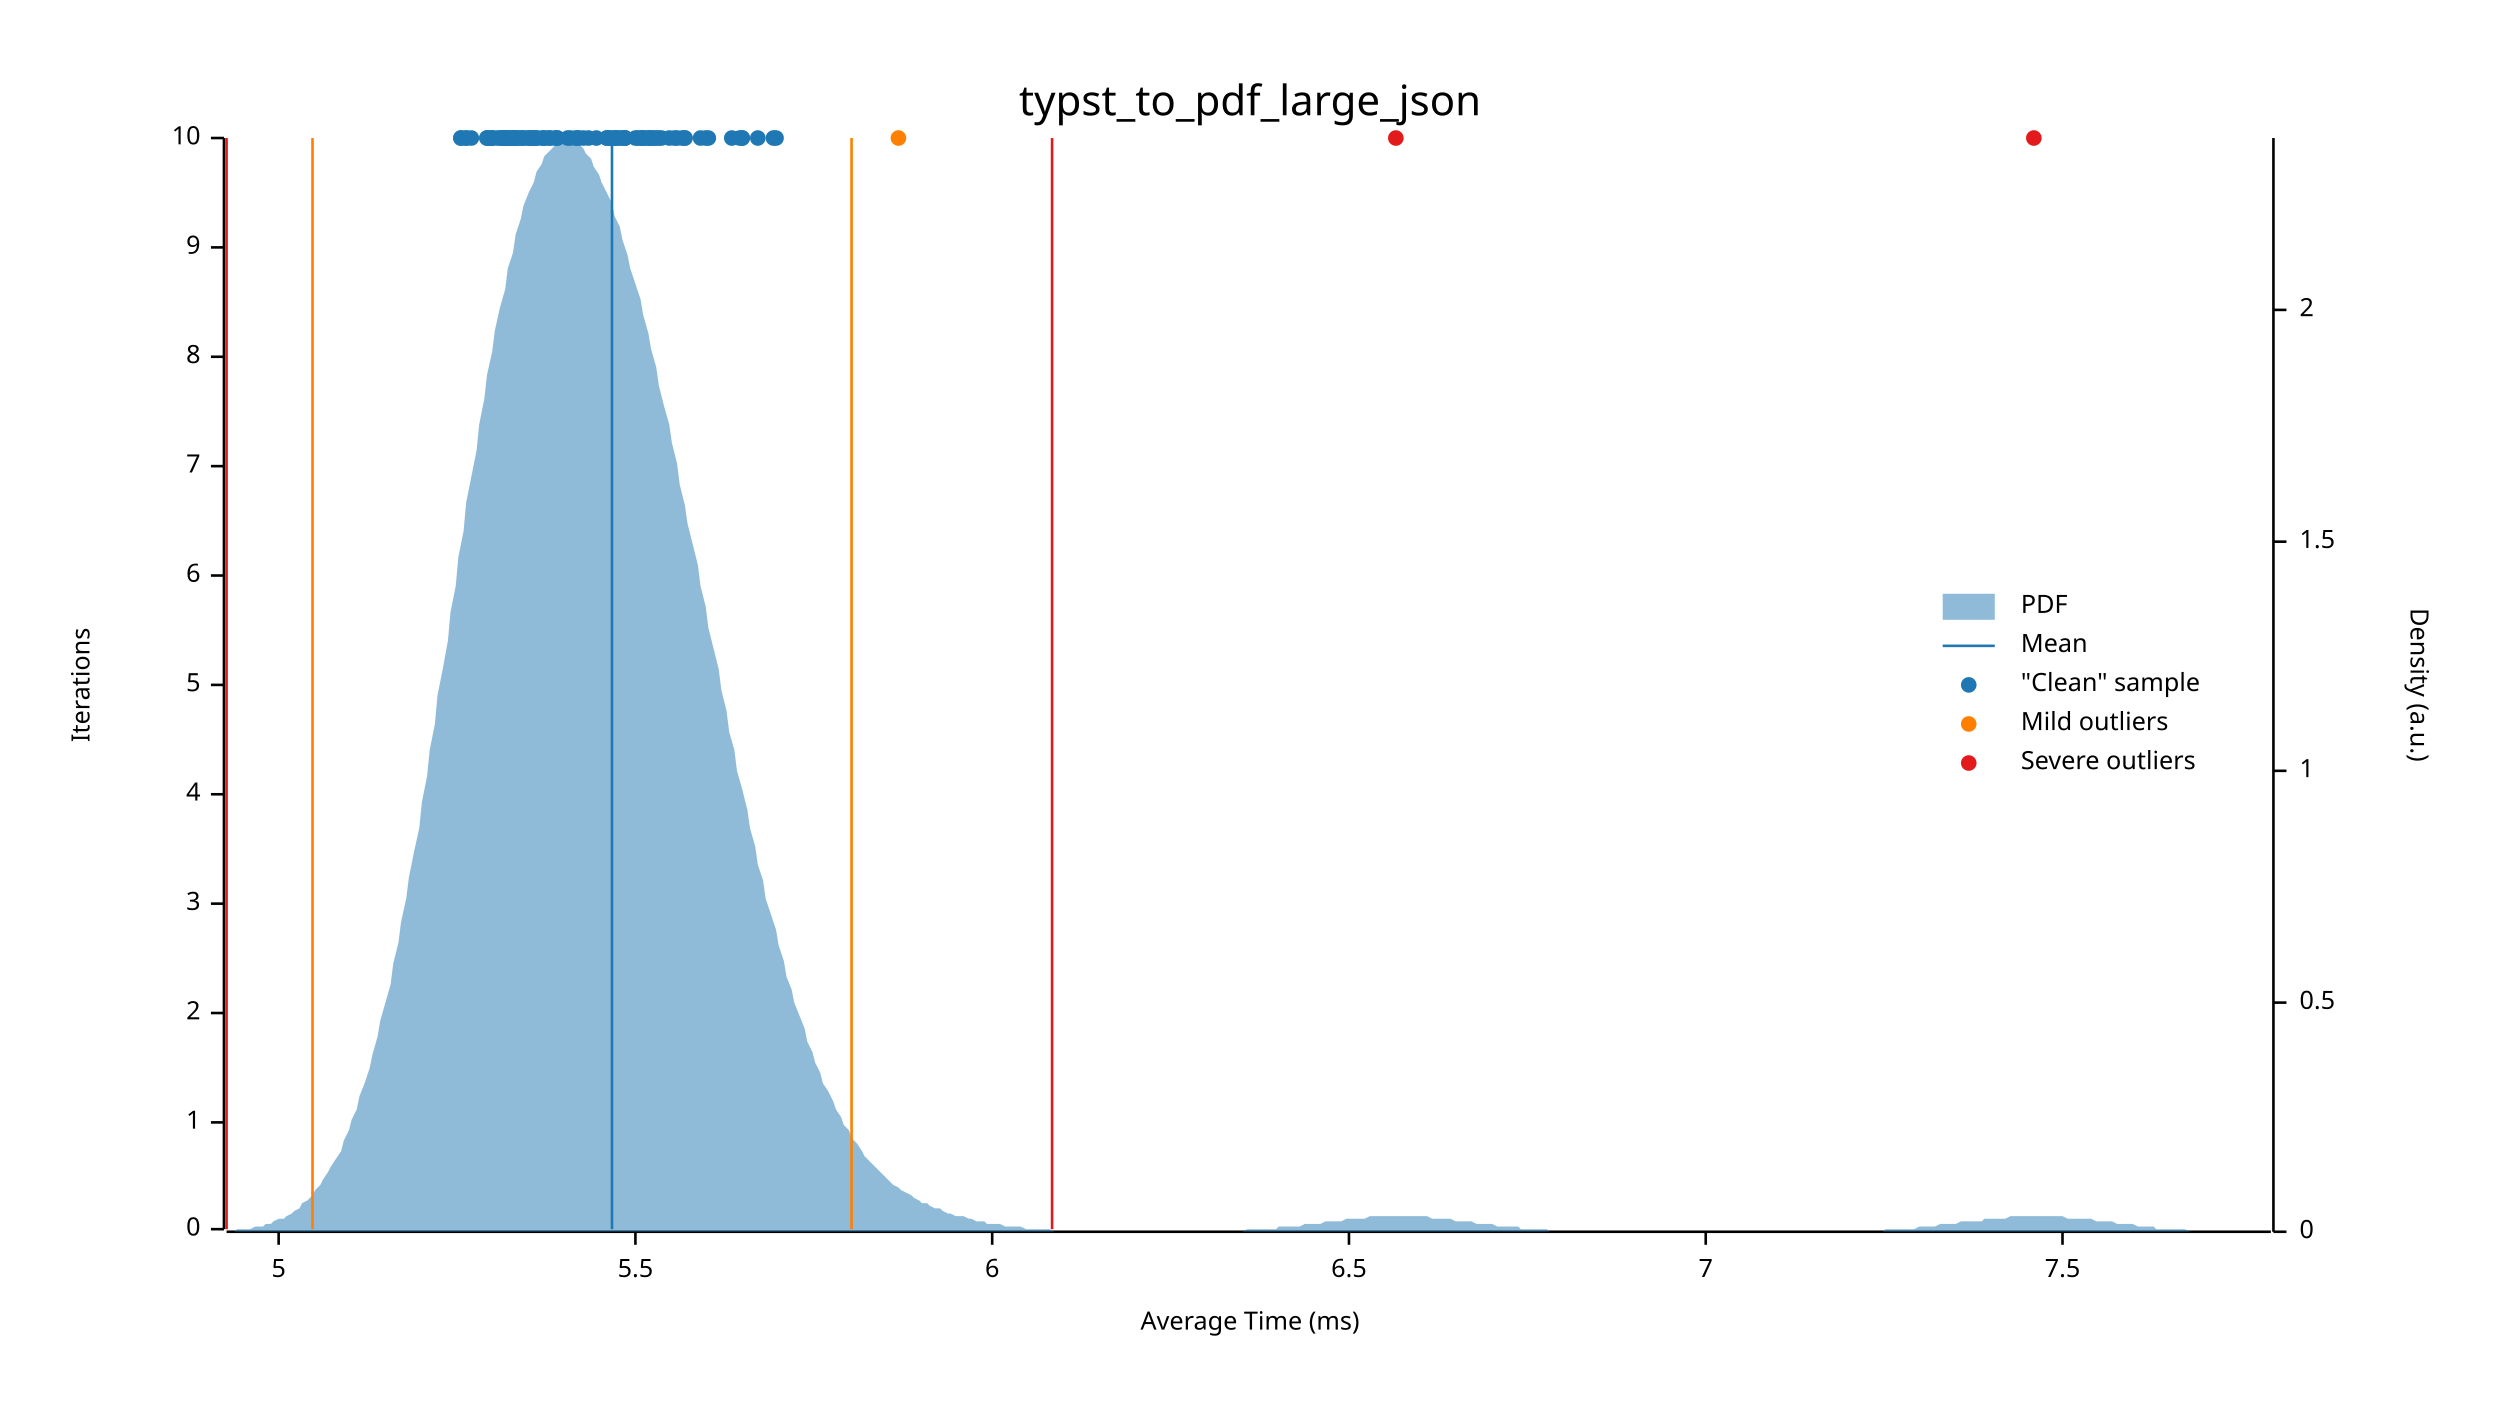
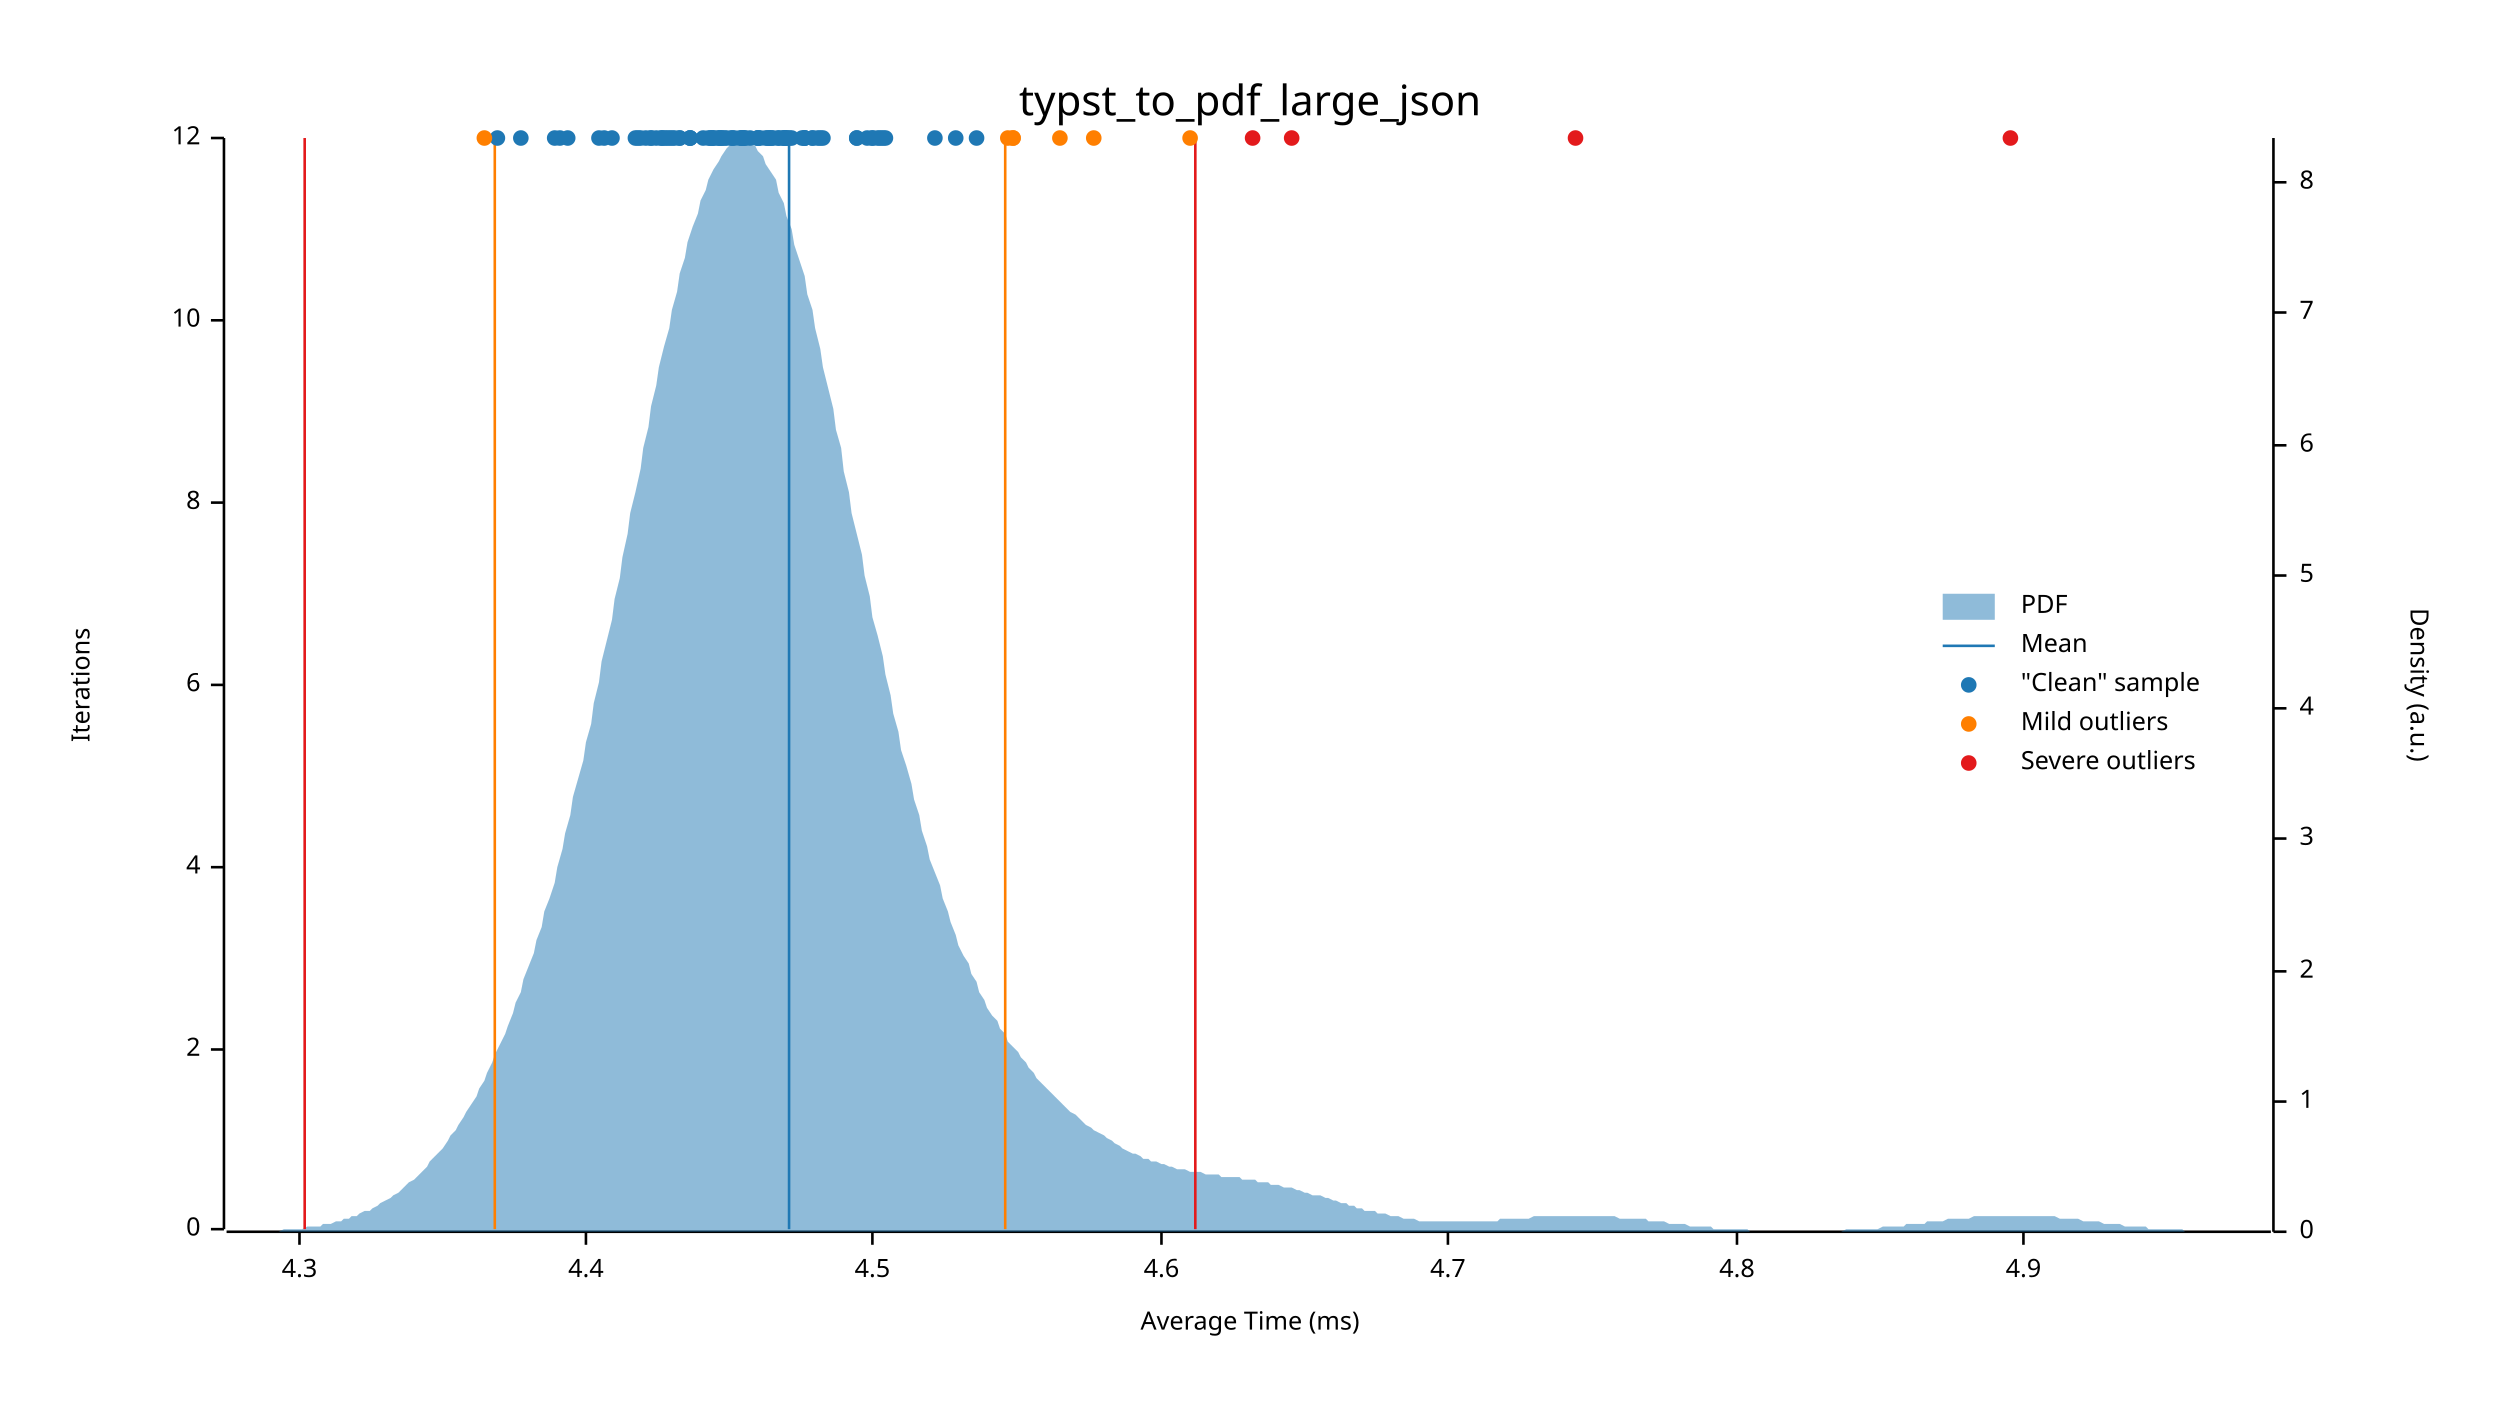
<svg xmlns="http://www.w3.org/2000/svg" width="960" height="540" viewBox="0 0 960 540">
  <text x="480" y="32" dy="0.76em" text-anchor="middle" font-family="sans-serif" font-size="16.129" opacity="1" fill="#000000">
typst_to_pdf_large_json
</text>
  <text x="27" y="263" dy="0.76em" text-anchor="middle" font-family="sans-serif" font-size="9.677" opacity="1" fill="#000000" transform="rotate(270, 27, 263)">
Iterations
</text>
  <text x="480" y="513" dy="-0.5ex" text-anchor="middle" font-family="sans-serif" font-size="9.677" opacity="1" fill="#000000">
Average Time (ms)
</text>
  <polyline fill="none" opacity="1" stroke="#000000" stroke-width="1" points="86,53 86,472 " />
  <text x="77" y="472" dy="0.5ex" text-anchor="end" font-family="sans-serif" font-size="9.677" opacity="1" fill="#000000">
0
</text>
  <polyline fill="none" opacity="1" stroke="#000000" stroke-width="1" points="81,472 86,472 " />
-   <text x="77" y="431" dy="0.5ex" text-anchor="end" font-family="sans-serif" font-size="9.677" opacity="1" fill="#000000">
- 1
- </text>
-   <polyline fill="none" opacity="1" stroke="#000000" stroke-width="1" points="81,431 86,431 " />
-   <text x="77" y="389" dy="0.5ex" text-anchor="end" font-family="sans-serif" font-size="9.677" opacity="1" fill="#000000">
+   <text x="77" y="403" dy="0.5ex" text-anchor="end" font-family="sans-serif" font-size="9.677" opacity="1" fill="#000000">
2
</text>
-   <polyline fill="none" opacity="1" stroke="#000000" stroke-width="1" points="81,389 86,389 " />
-   <text x="77" y="347" dy="0.5ex" text-anchor="end" font-family="sans-serif" font-size="9.677" opacity="1" fill="#000000">
- 3
- </text>
-   <polyline fill="none" opacity="1" stroke="#000000" stroke-width="1" points="81,347 86,347 " />
-   <text x="77" y="305" dy="0.5ex" text-anchor="end" font-family="sans-serif" font-size="9.677" opacity="1" fill="#000000">
+   <polyline fill="none" opacity="1" stroke="#000000" stroke-width="1" points="81,403 86,403 " />
+   <text x="77" y="333" dy="0.5ex" text-anchor="end" font-family="sans-serif" font-size="9.677" opacity="1" fill="#000000">
4
</text>
-   <polyline fill="none" opacity="1" stroke="#000000" stroke-width="1" points="81,305 86,305 " />
+   <polyline fill="none" opacity="1" stroke="#000000" stroke-width="1" points="81,333 86,333 " />
  <text x="77" y="263" dy="0.5ex" text-anchor="end" font-family="sans-serif" font-size="9.677" opacity="1" fill="#000000">
- 5
+ 6
</text>
  <polyline fill="none" opacity="1" stroke="#000000" stroke-width="1" points="81,263 86,263 " />
-   <text x="77" y="221" dy="0.5ex" text-anchor="end" font-family="sans-serif" font-size="9.677" opacity="1" fill="#000000">
- 6
- </text>
-   <polyline fill="none" opacity="1" stroke="#000000" stroke-width="1" points="81,221 86,221 " />
-   <text x="77" y="179" dy="0.5ex" text-anchor="end" font-family="sans-serif" font-size="9.677" opacity="1" fill="#000000">
- 7
- </text>
-   <polyline fill="none" opacity="1" stroke="#000000" stroke-width="1" points="81,179 86,179 " />
-   <text x="77" y="137" dy="0.5ex" text-anchor="end" font-family="sans-serif" font-size="9.677" opacity="1" fill="#000000">
+   <text x="77" y="193" dy="0.5ex" text-anchor="end" font-family="sans-serif" font-size="9.677" opacity="1" fill="#000000">
8
</text>
-   <polyline fill="none" opacity="1" stroke="#000000" stroke-width="1" points="81,137 86,137 " />
-   <text x="77" y="95" dy="0.5ex" text-anchor="end" font-family="sans-serif" font-size="9.677" opacity="1" fill="#000000">
- 9
- </text>
-   <polyline fill="none" opacity="1" stroke="#000000" stroke-width="1" points="81,95 86,95 " />
+   <polyline fill="none" opacity="1" stroke="#000000" stroke-width="1" points="81,193 86,193 " />
+   <text x="77" y="123" dy="0.5ex" text-anchor="end" font-family="sans-serif" font-size="9.677" opacity="1" fill="#000000">
+ 10
+ </text>
+   <polyline fill="none" opacity="1" stroke="#000000" stroke-width="1" points="81,123 86,123 " />
  <text x="77" y="53" dy="0.5ex" text-anchor="end" font-family="sans-serif" font-size="9.677" opacity="1" fill="#000000">
- 10
+ 12
</text>
  <polyline fill="none" opacity="1" stroke="#000000" stroke-width="1" points="81,53 86,53 " />
  <polyline fill="none" opacity="1" stroke="#000000" stroke-width="1" points="87,473 872,473 " />
-   <text x="107" y="483" dy="0.76em" text-anchor="middle" font-family="sans-serif" font-size="9.677" opacity="1" fill="#000000">
- 5
- </text>
-   <polyline fill="none" opacity="1" stroke="#000000" stroke-width="1" points="107,473 107,478 " />
-   <text x="244" y="483" dy="0.76em" text-anchor="middle" font-family="sans-serif" font-size="9.677" opacity="1" fill="#000000">
- 5.5
- </text>
-   <polyline fill="none" opacity="1" stroke="#000000" stroke-width="1" points="244,473 244,478 " />
-   <text x="381" y="483" dy="0.76em" text-anchor="middle" font-family="sans-serif" font-size="9.677" opacity="1" fill="#000000">
- 6
- </text>
-   <polyline fill="none" opacity="1" stroke="#000000" stroke-width="1" points="381,473 381,478 " />
-   <text x="518" y="483" dy="0.76em" text-anchor="middle" font-family="sans-serif" font-size="9.677" opacity="1" fill="#000000">
- 6.5
- </text>
-   <polyline fill="none" opacity="1" stroke="#000000" stroke-width="1" points="518,473 518,478 " />
-   <text x="655" y="483" dy="0.76em" text-anchor="middle" font-family="sans-serif" font-size="9.677" opacity="1" fill="#000000">
- 7
- </text>
-   <polyline fill="none" opacity="1" stroke="#000000" stroke-width="1" points="655,473 655,478 " />
-   <text x="792" y="483" dy="0.76em" text-anchor="middle" font-family="sans-serif" font-size="9.677" opacity="1" fill="#000000">
- 7.5
- </text>
-   <polyline fill="none" opacity="1" stroke="#000000" stroke-width="1" points="792,473 792,478 " />
+   <text x="115" y="483" dy="0.76em" text-anchor="middle" font-family="sans-serif" font-size="9.677" opacity="1" fill="#000000">
+ 4.3
+ </text>
+   <polyline fill="none" opacity="1" stroke="#000000" stroke-width="1" points="115,473 115,478 " />
+   <text x="225" y="483" dy="0.76em" text-anchor="middle" font-family="sans-serif" font-size="9.677" opacity="1" fill="#000000">
+ 4.4
+ </text>
+   <polyline fill="none" opacity="1" stroke="#000000" stroke-width="1" points="225,473 225,478 " />
+   <text x="335" y="483" dy="0.76em" text-anchor="middle" font-family="sans-serif" font-size="9.677" opacity="1" fill="#000000">
+ 4.5
+ </text>
+   <polyline fill="none" opacity="1" stroke="#000000" stroke-width="1" points="335,473 335,478 " />
+   <text x="446" y="483" dy="0.76em" text-anchor="middle" font-family="sans-serif" font-size="9.677" opacity="1" fill="#000000">
+ 4.6
+ </text>
+   <polyline fill="none" opacity="1" stroke="#000000" stroke-width="1" points="446,473 446,478 " />
+   <text x="556" y="483" dy="0.76em" text-anchor="middle" font-family="sans-serif" font-size="9.677" opacity="1" fill="#000000">
+ 4.7
+ </text>
+   <polyline fill="none" opacity="1" stroke="#000000" stroke-width="1" points="556,473 556,478 " />
+   <text x="667" y="483" dy="0.76em" text-anchor="middle" font-family="sans-serif" font-size="9.677" opacity="1" fill="#000000">
+ 4.8
+ </text>
+   <polyline fill="none" opacity="1" stroke="#000000" stroke-width="1" points="667,473 667,478 " />
+   <text x="777" y="483" dy="0.76em" text-anchor="middle" font-family="sans-serif" font-size="9.677" opacity="1" fill="#000000">
+ 4.9
+ </text>
+   <polyline fill="none" opacity="1" stroke="#000000" stroke-width="1" points="777,473 777,478 " />
  <text x="933" y="263" dy="0.76em" text-anchor="middle" font-family="sans-serif" font-size="9.677" opacity="1" fill="#000000" transform="rotate(90, 933, 263)">
Density (a.u.)
</text>
  <polyline fill="none" opacity="1" stroke="#000000" stroke-width="1" points="873,53 873,473 " />
  <text x="883" y="473" dy="0.5ex" text-anchor="start" font-family="sans-serif" font-size="9.677" opacity="1" fill="#000000">
0
</text>
  <polyline fill="none" opacity="1" stroke="#000000" stroke-width="1" points="873,473 878,473 " />
-   <text x="883" y="385" dy="0.5ex" text-anchor="start" font-family="sans-serif" font-size="9.677" opacity="1" fill="#000000">
- 0.5
- </text>
-   <polyline fill="none" opacity="1" stroke="#000000" stroke-width="1" points="873,385 878,385 " />
-   <text x="883" y="296" dy="0.5ex" text-anchor="start" font-family="sans-serif" font-size="9.677" opacity="1" fill="#000000">
+   <text x="883" y="423" dy="0.5ex" text-anchor="start" font-family="sans-serif" font-size="9.677" opacity="1" fill="#000000">
1
</text>
-   <polyline fill="none" opacity="1" stroke="#000000" stroke-width="1" points="873,296 878,296 " />
-   <text x="883" y="208" dy="0.5ex" text-anchor="start" font-family="sans-serif" font-size="9.677" opacity="1" fill="#000000">
- 1.5
- </text>
-   <polyline fill="none" opacity="1" stroke="#000000" stroke-width="1" points="873,208 878,208 " />
-   <text x="883" y="119" dy="0.5ex" text-anchor="start" font-family="sans-serif" font-size="9.677" opacity="1" fill="#000000">
+   <polyline fill="none" opacity="1" stroke="#000000" stroke-width="1" points="873,423 878,423 " />
+   <text x="883" y="373" dy="0.5ex" text-anchor="start" font-family="sans-serif" font-size="9.677" opacity="1" fill="#000000">
2
</text>
-   <polyline fill="none" opacity="1" stroke="#000000" stroke-width="1" points="873,119 878,119 " />
-   <polygon opacity="0.5" fill="#1F78B4" points="87,473 88,473 90,473 91,472 93,472 94,472 96,472 98,471 99,471 101,471 102,470 104,470 105,469 107,468 109,468 110,467 112,466 113,465 115,464 116,462 118,461 120,459 121,457 123,455 124,453 126,450 127,448 129,445 131,442 132,438 134,434 135,430 137,426 138,421 140,416 142,410 143,405 145,398 146,392 148,385 150,378 151,370 153,362 154,354 156,345 157,337 159,327 161,318 162,308 164,298 165,288 167,278 168,267 170,257 172,246 173,235 175,225 176,214 178,204 179,193 181,183 183,173 184,163 186,153 187,144 189,135 190,127 192,118 194,111 195,103 197,97 198,90 200,84 201,79 203,74 205,70 206,66 208,63 209,60 211,58 213,56 214,55 216,54 217,53 219,54 220,54 222,55 224,57 225,59 227,61 228,64 230,67 231,70 233,74 235,78 236,83 238,87 239,92 241,98 242,103 244,109 246,115 247,121 249,128 250,134 252,141 253,148 255,156 257,163 258,170 260,178 261,186 263,194 264,201 266,209 268,217 269,225 271,233 272,241 274,249 276,257 277,265 279,273 280,281 282,288 283,296 285,303 287,311 288,318 290,325 291,332 293,338 294,345 296,351 298,357 299,363 301,369 302,375 304,380 305,385 307,390 309,395 310,400 312,404 313,408 315,412 316,416 318,419 320,423 321,426 323,429 324,432 326,434 327,437 329,439 331,442 332,444 334,446 335,447 337,449 339,451 340,452 342,454 343,455 345,456 346,457 348,458 350,459 351,460 353,461 354,462 356,462 357,463 359,464 361,464 362,465 364,466 365,466 367,467 368,467 370,467 372,468 373,468 375,469 376,469 378,469 379,470 381,470 383,470 384,470 386,471 387,471 389,471 391,471 392,471 394,472 395,472 397,472 398,472 400,472 402,472 403,472 405,473 406,473 408,473 409,473 411,473 413,473 414,473 416,473 417,473 419,473 420,473 422,473 424,473 425,473 427,473 428,473 430,473 431,473 433,473 435,473 436,473 438,473 439,473 441,473 442,473 444,473 446,473 447,473 449,473 450,473 452,473 454,473 455,473 457,473 458,473 460,473 461,473 463,473 465,473 466,473 468,473 469,473 471,473 472,473 474,473 476,473 477,473 479,472 480,472 482,472 483,472 485,472 487,472 488,472 490,472 491,471 493,471 494,471 496,471 498,471 499,471 501,470 502,470 504,470 505,470 507,470 509,469 510,469 512,469 513,469 515,469 517,468 518,468 520,468 521,468 523,468 524,468 526,467 528,467 529,467 531,467 532,467 534,467 535,467 537,467 539,467 540,467 542,467 543,467 545,467 546,467 548,467 550,468 551,468 553,468 554,468 556,468 557,468 559,469 561,469 562,469 564,469 565,469 567,470 568,470 570,470 572,470 573,470 575,471 576,471 578,471 580,471 581,471 583,471 584,472 586,472 587,472 589,472 591,472 592,472 594,472 595,473 597,473 598,473 600,473 602,473 603,473 605,473 606,473 608,473 609,473 611,473 613,473 614,473 616,473 617,473 619,473 620,473 622,473 624,473 625,473 627,473 628,473 630,473 632,473 633,473 635,473 636,473 638,473 639,473 641,473 643,473 644,473 646,473 647,473 649,473 650,473 652,473 654,473 655,473 657,473 658,473 660,473 661,473 663,473 665,473 666,473 668,473 669,473 671,473 672,473 674,473 676,473 677,473 679,473 680,473 682,473 683,473 685,473 687,473 688,473 690,473 691,473 693,473 695,473 696,473 698,473 699,473 701,473 702,473 704,473 706,473 707,473 709,473 710,473 712,473 713,473 715,473 717,473 718,473 720,473 721,473 723,473 724,472 726,472 728,472 729,472 731,472 732,472 734,472 735,472 737,471 739,471 740,471 742,471 743,471 745,470 746,470 748,470 750,470 751,470 753,469 754,469 756,469 758,469 759,469 761,469 762,468 764,468 765,468 767,468 769,468 770,468 772,467 773,467 775,467 776,467 778,467 780,467 781,467 783,467 784,467 786,467 787,467 789,467 791,467 792,467 794,468 795,468 797,468 798,468 800,468 802,468 803,468 805,469 806,469 808,469 809,469 811,469 813,470 814,470 816,470 817,470 819,470 821,471 822,471 824,471 825,471 827,471 828,472 830,472 832,472 833,472 835,472 836,472 838,472 839,472 841,473 843,473 844,473 846,473 847,473 849,473 850,473 852,473 854,473 855,473 857,473 858,473 860,473 861,473 863,473 865,473 866,473 868,473 869,473 871,473 873,473 873,473 87,473 " />
-   <polyline fill="none" opacity="1" stroke="#1F78B4" stroke-width="1" points="235,472 235,53 " />
-   <polyline fill="none" opacity="1" stroke="#FF7F00" stroke-width="1" points="120,472 120,53 " />
-   <polyline fill="none" opacity="1" stroke="#FF7F00" stroke-width="1" points="327,472 327,53 " />
-   <polyline fill="none" opacity="1" stroke="#E31A1C" stroke-width="1" points="87,472 87,53 " />
-   <polyline fill="none" opacity="1" stroke="#E31A1C" stroke-width="1" points="404,472 404,53 " />
-   <circle cx="191" cy="53" r="3" opacity="1" fill="#1F78B4" stroke="none" stroke-width="1" />
-   <circle cx="189" cy="53" r="3" opacity="1" fill="#1F78B4" stroke="none" stroke-width="1" />
-   <circle cx="194" cy="53" r="3" opacity="1" fill="#1F78B4" stroke="none" stroke-width="1" />
-   <circle cx="206" cy="53" r="3" opacity="1" fill="#1F78B4" stroke="none" stroke-width="1" />
-   <circle cx="200" cy="53" r="3" opacity="1" fill="#1F78B4" stroke="none" stroke-width="1" />
-   <circle cx="201" cy="53" r="3" opacity="1" fill="#1F78B4" stroke="none" stroke-width="1" />
-   <circle cx="198" cy="53" r="3" opacity="1" fill="#1F78B4" stroke="none" stroke-width="1" />
-   <circle cx="206" cy="53" r="3" opacity="1" fill="#1F78B4" stroke="none" stroke-width="1" />
-   <circle cx="193" cy="53" r="3" opacity="1" fill="#1F78B4" stroke="none" stroke-width="1" />
-   <circle cx="234" cy="53" r="3" opacity="1" fill="#1F78B4" stroke="none" stroke-width="1" />
-   <circle cx="285" cy="53" r="3" opacity="1" fill="#1F78B4" stroke="none" stroke-width="1" />
-   <circle cx="291" cy="53" r="3" opacity="1" fill="#1F78B4" stroke="none" stroke-width="1" />
+   <polyline fill="none" opacity="1" stroke="#000000" stroke-width="1" points="873,373 878,373 " />
+   <text x="883" y="322" dy="0.5ex" text-anchor="start" font-family="sans-serif" font-size="9.677" opacity="1" fill="#000000">
+ 3
+ </text>
+   <polyline fill="none" opacity="1" stroke="#000000" stroke-width="1" points="873,322 878,322 " />
+   <text x="883" y="272" dy="0.5ex" text-anchor="start" font-family="sans-serif" font-size="9.677" opacity="1" fill="#000000">
+ 4
+ </text>
+   <polyline fill="none" opacity="1" stroke="#000000" stroke-width="1" points="873,272 878,272 " />
+   <text x="883" y="221" dy="0.5ex" text-anchor="start" font-family="sans-serif" font-size="9.677" opacity="1" fill="#000000">
+ 5
+ </text>
+   <polyline fill="none" opacity="1" stroke="#000000" stroke-width="1" points="873,221 878,221 " />
+   <text x="883" y="171" dy="0.5ex" text-anchor="start" font-family="sans-serif" font-size="9.677" opacity="1" fill="#000000">
+ 6
+ </text>
+   <polyline fill="none" opacity="1" stroke="#000000" stroke-width="1" points="873,171 878,171 " />
+   <text x="883" y="120" dy="0.5ex" text-anchor="start" font-family="sans-serif" font-size="9.677" opacity="1" fill="#000000">
+ 7
+ </text>
+   <polyline fill="none" opacity="1" stroke="#000000" stroke-width="1" points="873,120 878,120 " />
+   <text x="883" y="70" dy="0.5ex" text-anchor="start" font-family="sans-serif" font-size="9.677" opacity="1" fill="#000000">
+ 8
+ </text>
+   <polyline fill="none" opacity="1" stroke="#000000" stroke-width="1" points="873,70 878,70 " />
+   <polygon opacity="0.5" fill="#1F78B4" points="87,473 88,473 90,473 91,473 93,473 94,473 96,473 98,473 99,473 101,473 102,473 104,473 105,473 107,473 109,472 110,472 112,472 113,472 115,472 116,472 118,471 120,471 121,471 123,471 124,470 126,470 127,470 129,469 131,469 132,468 134,468 135,467 137,467 138,466 140,465 142,465 143,464 145,463 146,462 148,461 150,460 151,459 153,458 154,457 156,455 157,454 159,453 161,451 162,450 164,448 165,446 167,444 168,443 170,441 172,438 173,436 175,434 176,432 178,429 179,427 181,424 183,421 184,418 186,415 187,412 189,408 190,405 192,401 194,397 195,394 197,389 198,385 200,381 201,376 203,371 205,366 206,361 208,356 209,350 211,345 213,339 214,333 216,326 217,320 219,313 220,306 222,299 224,292 225,285 227,278 228,270 230,262 231,254 233,246 235,238 236,230 238,222 239,214 241,205 242,197 244,189 246,180 247,172 249,164 250,156 252,148 253,141 255,133 257,126 258,119 260,112 261,105 263,99 264,93 266,87 268,82 269,77 271,73 272,69 274,65 276,62 277,60 279,57 280,56 282,54 283,54 285,53 287,54 288,55 290,56 291,58 293,60 294,63 296,66 298,69 299,74 301,78 302,83 304,88 305,94 307,100 309,106 310,113 312,119 313,126 315,134 316,141 318,149 320,157 321,165 323,172 324,181 326,189 327,197 329,205 331,213 332,221 334,229 335,237 337,244 339,252 340,259 342,267 343,274 345,281 346,288 348,294 350,301 351,307 353,313 354,319 356,325 357,330 359,335 361,340 362,345 364,350 365,354 367,359 368,363 370,367 372,370 373,374 375,377 376,381 378,384 379,387 381,390 383,392 384,395 386,397 387,400 389,402 391,404 392,406 394,408 395,410 397,412 398,414 400,416 402,418 403,419 405,421 406,422 408,424 409,425 411,427 413,428 414,429 416,431 417,432 419,433 420,434 422,435 424,436 425,437 427,438 428,439 430,440 431,441 433,442 435,443 436,443 438,444 439,445 441,445 442,446 444,446 446,447 447,447 449,448 450,448 452,449 454,449 455,449 457,450 458,450 460,450 461,450 463,451 465,451 466,451 468,451 469,452 471,452 472,452 474,452 476,452 477,453 479,453 480,453 482,453 483,454 485,454 487,454 488,455 490,455 491,455 493,456 494,456 496,456 498,457 499,457 501,458 502,458 504,459 505,459 507,459 509,460 510,460 512,461 513,461 515,462 517,462 518,463 520,463 521,464 523,464 524,465 526,465 528,465 529,466 531,466 532,466 534,467 535,467 537,467 539,468 540,468 542,468 543,468 545,469 546,469 548,469 550,469 551,469 553,469 554,469 556,469 557,469 559,469 561,469 562,469 564,469 565,469 567,469 568,469 570,469 572,469 573,469 575,469 576,468 578,468 580,468 581,468 583,468 584,468 586,468 587,468 589,467 591,467 592,467 594,467 595,467 597,467 598,467 600,467 602,467 603,467 605,467 606,467 608,467 609,467 611,467 613,467 614,467 616,467 617,467 619,467 620,467 622,468 624,468 625,468 627,468 628,468 630,468 632,468 633,469 635,469 636,469 638,469 639,469 641,470 643,470 644,470 646,470 647,470 649,471 650,471 652,471 654,471 655,471 657,471 658,472 660,472 661,472 663,472 665,472 666,472 668,472 669,472 671,472 672,473 674,473 676,473 677,473 679,473 680,473 682,473 683,473 685,473 687,473 688,473 690,473 691,473 693,473 695,473 696,473 698,473 699,473 701,473 702,473 704,473 706,473 707,473 709,472 710,472 712,472 713,472 715,472 717,472 718,472 720,472 721,472 723,471 724,471 726,471 728,471 729,471 731,471 732,470 734,470 735,470 737,470 739,470 740,469 742,469 743,469 745,469 746,469 748,468 750,468 751,468 753,468 754,468 756,468 758,467 759,467 761,467 762,467 764,467 765,467 767,467 769,467 770,467 772,467 773,467 775,467 776,467 778,467 780,467 781,467 783,467 784,467 786,467 787,467 789,467 791,468 792,468 794,468 795,468 797,468 798,468 800,469 802,469 803,469 805,469 806,469 808,470 809,470 811,470 813,470 814,470 816,471 817,471 819,471 821,471 822,471 824,471 825,472 827,472 828,472 830,472 832,472 833,472 835,472 836,472 838,472 839,473 841,473 843,473 844,473 846,473 847,473 849,473 850,473 852,473 854,473 855,473 857,473 858,473 860,473 861,473 863,473 865,473 866,473 868,473 869,473 871,473 873,473 873,473 87,473 " />
+   <polyline fill="none" opacity="1" stroke="#1F78B4" stroke-width="1" points="303,472 303,53 " />
+   <polyline fill="none" opacity="1" stroke="#FF7F00" stroke-width="1" points="190,472 190,53 " />
+   <polyline fill="none" opacity="1" stroke="#FF7F00" stroke-width="1" points="386,472 386,53 " />
+   <polyline fill="none" opacity="1" stroke="#E31A1C" stroke-width="1" points="117,472 117,53 " />
+   <polyline fill="none" opacity="1" stroke="#E31A1C" stroke-width="1" points="459,472 459,53 " />
+   <circle cx="312" cy="53" r="3" opacity="1" fill="#1F78B4" stroke="none" stroke-width="1" />
+   <circle cx="246" cy="53" r="3" opacity="1" fill="#1F78B4" stroke="none" stroke-width="1" />
+   <circle cx="277" cy="53" r="3" opacity="1" fill="#1F78B4" stroke="none" stroke-width="1" />
+   <circle cx="244" cy="53" r="3" opacity="1" fill="#1F78B4" stroke="none" stroke-width="1" />
  <circle cx="250" cy="53" r="3" opacity="1" fill="#1F78B4" stroke="none" stroke-width="1" />
  <circle cx="213" cy="53" r="3" opacity="1" fill="#1F78B4" stroke="none" stroke-width="1" />
-   <circle cx="209" cy="53" r="3" opacity="1" fill="#1F78B4" stroke="none" stroke-width="1" />
-   <circle cx="199" cy="53" r="3" opacity="1" fill="#1F78B4" stroke="none" stroke-width="1" />
-   <circle cx="197" cy="53" r="3" opacity="1" fill="#1F78B4" stroke="none" stroke-width="1" />
-   <circle cx="211" cy="53" r="3" opacity="1" fill="#1F78B4" stroke="none" stroke-width="1" />
-   <circle cx="236" cy="53" r="3" opacity="1" fill="#1F78B4" stroke="none" stroke-width="1" />
+   <circle cx="256" cy="53" r="3" opacity="1" fill="#1F78B4" stroke="none" stroke-width="1" />
+   <circle cx="308" cy="53" r="3" opacity="1" fill="#1F78B4" stroke="none" stroke-width="1" />
+   <circle cx="288" cy="53" r="3" opacity="1" fill="#1F78B4" stroke="none" stroke-width="1" />
+   <circle cx="315" cy="53" r="3" opacity="1" fill="#1F78B4" stroke="none" stroke-width="1" />
+   <circle cx="335" cy="53" r="3" opacity="1" fill="#1F78B4" stroke="none" stroke-width="1" />
+   <circle cx="375" cy="53" r="3" opacity="1" fill="#1F78B4" stroke="none" stroke-width="1" />
+   <circle cx="338" cy="53" r="3" opacity="1" fill="#1F78B4" stroke="none" stroke-width="1" />
+   <circle cx="329" cy="53" r="3" opacity="1" fill="#1F78B4" stroke="none" stroke-width="1" />
+   <circle cx="276" cy="53" r="3" opacity="1" fill="#1F78B4" stroke="none" stroke-width="1" />
+   <circle cx="291" cy="53" r="3" opacity="1" fill="#1F78B4" stroke="none" stroke-width="1" />
+   <circle cx="286" cy="53" r="3" opacity="1" fill="#1F78B4" stroke="none" stroke-width="1" />
+   <circle cx="337" cy="53" r="3" opacity="1" fill="#1F78B4" stroke="none" stroke-width="1" />
+   <circle cx="259" cy="53" r="3" opacity="1" fill="#1F78B4" stroke="none" stroke-width="1" />
+   <circle cx="230" cy="53" r="3" opacity="1" fill="#1F78B4" stroke="none" stroke-width="1" />
+   <circle cx="272" cy="53" r="3" opacity="1" fill="#1F78B4" stroke="none" stroke-width="1" />
+   <circle cx="299" cy="53" r="3" opacity="1" fill="#1F78B4" stroke="none" stroke-width="1" />
+   <circle cx="218" cy="53" r="3" opacity="1" fill="#1F78B4" stroke="none" stroke-width="1" />
+   <circle cx="200" cy="53" r="3" opacity="1" fill="#1F78B4" stroke="none" stroke-width="1" />
+   <circle cx="248" cy="53" r="3" opacity="1" fill="#1F78B4" stroke="none" stroke-width="1" />
+   <circle cx="276" cy="53" r="3" opacity="1" fill="#1F78B4" stroke="none" stroke-width="1" />
+   <circle cx="191" cy="53" r="3" opacity="1" fill="#1F78B4" stroke="none" stroke-width="1" />
+   <circle cx="252" cy="53" r="3" opacity="1" fill="#1F78B4" stroke="none" stroke-width="1" />
+   <circle cx="250" cy="53" r="3" opacity="1" fill="#1F78B4" stroke="none" stroke-width="1" />
+   <circle cx="301" cy="53" r="3" opacity="1" fill="#1F78B4" stroke="none" stroke-width="1" />
+   <circle cx="303" cy="53" r="3" opacity="1" fill="#1F78B4" stroke="none" stroke-width="1" />
+   <circle cx="215" cy="53" r="3" opacity="1" fill="#1F78B4" stroke="none" stroke-width="1" />
+   <circle cx="367" cy="53" r="3" opacity="1" fill="#1F78B4" stroke="none" stroke-width="1" />
+   <circle cx="274" cy="53" r="3" opacity="1" fill="#1F78B4" stroke="none" stroke-width="1" />
+   <circle cx="279" cy="53" r="3" opacity="1" fill="#1F78B4" stroke="none" stroke-width="1" />
+   <circle cx="335" cy="53" r="3" opacity="1" fill="#1F78B4" stroke="none" stroke-width="1" />
+   <circle cx="340" cy="53" r="3" opacity="1" fill="#1F78B4" stroke="none" stroke-width="1" />
+   <circle cx="333" cy="53" r="3" opacity="1" fill="#1F78B4" stroke="none" stroke-width="1" />
+   <circle cx="309" cy="53" r="3" opacity="1" fill="#1F78B4" stroke="none" stroke-width="1" />
+   <circle cx="294" cy="53" r="3" opacity="1" fill="#1F78B4" stroke="none" stroke-width="1" />
+   <circle cx="314" cy="53" r="3" opacity="1" fill="#1F78B4" stroke="none" stroke-width="1" />
+   <circle cx="299" cy="53" r="3" opacity="1" fill="#1F78B4" stroke="none" stroke-width="1" />
+   <circle cx="301" cy="53" r="3" opacity="1" fill="#1F78B4" stroke="none" stroke-width="1" />
+   <circle cx="296" cy="53" r="3" opacity="1" fill="#1F78B4" stroke="none" stroke-width="1" />
+   <circle cx="302" cy="53" r="3" opacity="1" fill="#1F78B4" stroke="none" stroke-width="1" />
+   <circle cx="301" cy="53" r="3" opacity="1" fill="#1F78B4" stroke="none" stroke-width="1" />
  <circle cx="285" cy="53" r="3" opacity="1" fill="#1F78B4" stroke="none" stroke-width="1" />
-   <circle cx="269" cy="53" r="3" opacity="1" fill="#1F78B4" stroke="none" stroke-width="1" />
-   <circle cx="272" cy="53" r="3" opacity="1" fill="#1F78B4" stroke="none" stroke-width="1" />
-   <circle cx="250" cy="53" r="3" opacity="1" fill="#1F78B4" stroke="none" stroke-width="1" />
-   <circle cx="249" cy="53" r="3" opacity="1" fill="#1F78B4" stroke="none" stroke-width="1" />
-   <circle cx="247" cy="53" r="3" opacity="1" fill="#1F78B4" stroke="none" stroke-width="1" />
-   <circle cx="244" cy="53" r="3" opacity="1" fill="#1F78B4" stroke="none" stroke-width="1" />
+   <circle cx="278" cy="53" r="3" opacity="1" fill="#1F78B4" stroke="none" stroke-width="1" />
+   <circle cx="281" cy="53" r="3" opacity="1" fill="#1F78B4" stroke="none" stroke-width="1" />
+   <circle cx="316" cy="53" r="3" opacity="1" fill="#1F78B4" stroke="none" stroke-width="1" />
+   <circle cx="277" cy="53" r="3" opacity="1" fill="#1F78B4" stroke="none" stroke-width="1" />
+   <circle cx="297" cy="53" r="3" opacity="1" fill="#1F78B4" stroke="none" stroke-width="1" />
+   <circle cx="273" cy="53" r="3" opacity="1" fill="#1F78B4" stroke="none" stroke-width="1" />
+   <circle cx="270" cy="53" r="3" opacity="1" fill="#1F78B4" stroke="none" stroke-width="1" />
+   <circle cx="285" cy="53" r="3" opacity="1" fill="#1F78B4" stroke="none" stroke-width="1" />
+   <circle cx="282" cy="53" r="3" opacity="1" fill="#1F78B4" stroke="none" stroke-width="1" />
+   <circle cx="285" cy="53" r="3" opacity="1" fill="#1F78B4" stroke="none" stroke-width="1" />
+   <circle cx="261" cy="53" r="3" opacity="1" fill="#1F78B4" stroke="none" stroke-width="1" />
+   <circle cx="265" cy="53" r="3" opacity="1" fill="#1F78B4" stroke="none" stroke-width="1" />
+   <circle cx="245" cy="53" r="3" opacity="1" fill="#1F78B4" stroke="none" stroke-width="1" />
+   <circle cx="312" cy="53" r="3" opacity="1" fill="#1F78B4" stroke="none" stroke-width="1" />
+   <circle cx="286" cy="53" r="3" opacity="1" fill="#1F78B4" stroke="none" stroke-width="1" />
+   <circle cx="291" cy="53" r="3" opacity="1" fill="#1F78B4" stroke="none" stroke-width="1" />
+   <circle cx="309" cy="53" r="3" opacity="1" fill="#1F78B4" stroke="none" stroke-width="1" />
+   <circle cx="302" cy="53" r="3" opacity="1" fill="#1F78B4" stroke="none" stroke-width="1" />
+   <circle cx="359" cy="53" r="3" opacity="1" fill="#1F78B4" stroke="none" stroke-width="1" />
+   <circle cx="296" cy="53" r="3" opacity="1" fill="#1F78B4" stroke="none" stroke-width="1" />
+   <circle cx="257" cy="53" r="3" opacity="1" fill="#1F78B4" stroke="none" stroke-width="1" />
+   <circle cx="265" cy="53" r="3" opacity="1" fill="#1F78B4" stroke="none" stroke-width="1" />
+   <circle cx="273" cy="53" r="3" opacity="1" fill="#1F78B4" stroke="none" stroke-width="1" />
+   <circle cx="235" cy="53" r="3" opacity="1" fill="#1F78B4" stroke="none" stroke-width="1" />
+   <circle cx="292" cy="53" r="3" opacity="1" fill="#1F78B4" stroke="none" stroke-width="1" />
+   <circle cx="295" cy="53" r="3" opacity="1" fill="#1F78B4" stroke="none" stroke-width="1" />
+   <circle cx="261" cy="53" r="3" opacity="1" fill="#1F78B4" stroke="none" stroke-width="1" />
+   <circle cx="232" cy="53" r="3" opacity="1" fill="#1F78B4" stroke="none" stroke-width="1" />
+   <circle cx="274" cy="53" r="3" opacity="1" fill="#1F78B4" stroke="none" stroke-width="1" />
+   <circle cx="291" cy="53" r="3" opacity="1" fill="#1F78B4" stroke="none" stroke-width="1" />
+   <circle cx="254" cy="53" r="3" opacity="1" fill="#1F78B4" stroke="none" stroke-width="1" />
+   <circle cx="255" cy="53" r="3" opacity="1" fill="#1F78B4" stroke="none" stroke-width="1" />
+   <circle cx="258" cy="53" r="3" opacity="1" fill="#1F78B4" stroke="none" stroke-width="1" />
+   <circle cx="295" cy="53" r="3" opacity="1" fill="#1F78B4" stroke="none" stroke-width="1" />
+   <circle cx="339" cy="53" r="3" opacity="1" fill="#1F78B4" stroke="none" stroke-width="1" />
+   <circle cx="309" cy="53" r="3" opacity="1" fill="#1F78B4" stroke="none" stroke-width="1" />
+   <circle cx="281" cy="53" r="3" opacity="1" fill="#1F78B4" stroke="none" stroke-width="1" />
+   <circle cx="254" cy="53" r="3" opacity="1" fill="#1F78B4" stroke="none" stroke-width="1" />
  <circle cx="284" cy="53" r="3" opacity="1" fill="#1F78B4" stroke="none" stroke-width="1" />
-   <circle cx="257" cy="53" r="3" opacity="1" fill="#1F78B4" stroke="none" stroke-width="1" />
-   <circle cx="236" cy="53" r="3" opacity="1" fill="#1F78B4" stroke="none" stroke-width="1" />
-   <circle cx="281" cy="53" r="3" opacity="1" fill="#1F78B4" stroke="none" stroke-width="1" />
-   <circle cx="271" cy="53" r="3" opacity="1" fill="#1F78B4" stroke="none" stroke-width="1" />
-   <circle cx="260" cy="53" r="3" opacity="1" fill="#1F78B4" stroke="none" stroke-width="1" />
-   <circle cx="259" cy="53" r="3" opacity="1" fill="#1F78B4" stroke="none" stroke-width="1" />
-   <circle cx="234" cy="53" r="3" opacity="1" fill="#1F78B4" stroke="none" stroke-width="1" />
-   <circle cx="240" cy="53" r="3" opacity="1" fill="#1F78B4" stroke="none" stroke-width="1" />
-   <circle cx="253" cy="53" r="3" opacity="1" fill="#1F78B4" stroke="none" stroke-width="1" />
-   <circle cx="262" cy="53" r="3" opacity="1" fill="#1F78B4" stroke="none" stroke-width="1" />
-   <circle cx="298" cy="53" r="3" opacity="1" fill="#1F78B4" stroke="none" stroke-width="1" />
-   <circle cx="236" cy="53" r="3" opacity="1" fill="#1F78B4" stroke="none" stroke-width="1" />
-   <circle cx="247" cy="53" r="3" opacity="1" fill="#1F78B4" stroke="none" stroke-width="1" />
-   <circle cx="238" cy="53" r="3" opacity="1" fill="#1F78B4" stroke="none" stroke-width="1" />
-   <circle cx="263" cy="53" r="3" opacity="1" fill="#1F78B4" stroke="none" stroke-width="1" />
-   <circle cx="263" cy="53" r="3" opacity="1" fill="#1F78B4" stroke="none" stroke-width="1" />
-   <circle cx="254" cy="53" r="3" opacity="1" fill="#1F78B4" stroke="none" stroke-width="1" />
-   <circle cx="226" cy="53" r="3" opacity="1" fill="#1F78B4" stroke="none" stroke-width="1" />
-   <circle cx="252" cy="53" r="3" opacity="1" fill="#1F78B4" stroke="none" stroke-width="1" />
-   <circle cx="222" cy="53" r="3" opacity="1" fill="#1F78B4" stroke="none" stroke-width="1" />
-   <circle cx="251" cy="53" r="3" opacity="1" fill="#1F78B4" stroke="none" stroke-width="1" />
-   <circle cx="221" cy="53" r="3" opacity="1" fill="#1F78B4" stroke="none" stroke-width="1" />
-   <circle cx="233" cy="53" r="3" opacity="1" fill="#1F78B4" stroke="none" stroke-width="1" />
-   <circle cx="240" cy="53" r="3" opacity="1" fill="#1F78B4" stroke="none" stroke-width="1" />
-   <circle cx="237" cy="53" r="3" opacity="1" fill="#1F78B4" stroke="none" stroke-width="1" />
-   <circle cx="246" cy="53" r="3" opacity="1" fill="#1F78B4" stroke="none" stroke-width="1" />
-   <circle cx="239" cy="53" r="3" opacity="1" fill="#1F78B4" stroke="none" stroke-width="1" />
-   <circle cx="245" cy="53" r="3" opacity="1" fill="#1F78B4" stroke="none" stroke-width="1" />
-   <circle cx="229" cy="53" r="3" opacity="1" fill="#1F78B4" stroke="none" stroke-width="1" />
-   <circle cx="211" cy="53" r="3" opacity="1" fill="#1F78B4" stroke="none" stroke-width="1" />
-   <circle cx="233" cy="53" r="3" opacity="1" fill="#1F78B4" stroke="none" stroke-width="1" />
-   <circle cx="297" cy="53" r="3" opacity="1" fill="#1F78B4" stroke="none" stroke-width="1" />
-   <circle cx="240" cy="53" r="3" opacity="1" fill="#1F78B4" stroke="none" stroke-width="1" />
-   <circle cx="214" cy="53" r="3" opacity="1" fill="#1F78B4" stroke="none" stroke-width="1" />
-   <circle cx="209" cy="53" r="3" opacity="1" fill="#1F78B4" stroke="none" stroke-width="1" />
-   <circle cx="219" cy="53" r="3" opacity="1" fill="#1F78B4" stroke="none" stroke-width="1" />
-   <circle cx="224" cy="53" r="3" opacity="1" fill="#1F78B4" stroke="none" stroke-width="1" />
-   <circle cx="203" cy="53" r="3" opacity="1" fill="#1F78B4" stroke="none" stroke-width="1" />
-   <circle cx="214" cy="53" r="3" opacity="1" fill="#1F78B4" stroke="none" stroke-width="1" />
-   <circle cx="197" cy="53" r="3" opacity="1" fill="#1F78B4" stroke="none" stroke-width="1" />
-   <circle cx="201" cy="53" r="3" opacity="1" fill="#1F78B4" stroke="none" stroke-width="1" />
-   <circle cx="205" cy="53" r="3" opacity="1" fill="#1F78B4" stroke="none" stroke-width="1" />
-   <circle cx="222" cy="53" r="3" opacity="1" fill="#1F78B4" stroke="none" stroke-width="1" />
-   <circle cx="249" cy="53" r="3" opacity="1" fill="#1F78B4" stroke="none" stroke-width="1" />
-   <circle cx="247" cy="53" r="3" opacity="1" fill="#1F78B4" stroke="none" stroke-width="1" />
-   <circle cx="218" cy="53" r="3" opacity="1" fill="#1F78B4" stroke="none" stroke-width="1" />
-   <circle cx="208" cy="53" r="3" opacity="1" fill="#1F78B4" stroke="none" stroke-width="1" />
-   <circle cx="197" cy="53" r="3" opacity="1" fill="#1F78B4" stroke="none" stroke-width="1" />
-   <circle cx="204" cy="53" r="3" opacity="1" fill="#1F78B4" stroke="none" stroke-width="1" />
-   <circle cx="195" cy="53" r="3" opacity="1" fill="#1F78B4" stroke="none" stroke-width="1" />
-   <circle cx="195" cy="53" r="3" opacity="1" fill="#1F78B4" stroke="none" stroke-width="1" />
-   <circle cx="198" cy="53" r="3" opacity="1" fill="#1F78B4" stroke="none" stroke-width="1" />
-   <circle cx="189" cy="53" r="3" opacity="1" fill="#1F78B4" stroke="none" stroke-width="1" />
-   <circle cx="193" cy="53" r="3" opacity="1" fill="#1F78B4" stroke="none" stroke-width="1" />
-   <circle cx="187" cy="53" r="3" opacity="1" fill="#1F78B4" stroke="none" stroke-width="1" />
-   <circle cx="195" cy="53" r="3" opacity="1" fill="#1F78B4" stroke="none" stroke-width="1" />
-   <circle cx="203" cy="53" r="3" opacity="1" fill="#1F78B4" stroke="none" stroke-width="1" />
-   <circle cx="195" cy="53" r="3" opacity="1" fill="#1F78B4" stroke="none" stroke-width="1" />
-   <circle cx="194" cy="53" r="3" opacity="1" fill="#1F78B4" stroke="none" stroke-width="1" />
-   <circle cx="193" cy="53" r="3" opacity="1" fill="#1F78B4" stroke="none" stroke-width="1" />
-   <circle cx="187" cy="53" r="3" opacity="1" fill="#1F78B4" stroke="none" stroke-width="1" />
-   <circle cx="188" cy="53" r="3" opacity="1" fill="#1F78B4" stroke="none" stroke-width="1" />
-   <circle cx="204" cy="53" r="3" opacity="1" fill="#1F78B4" stroke="none" stroke-width="1" />
-   <circle cx="192" cy="53" r="3" opacity="1" fill="#1F78B4" stroke="none" stroke-width="1" />
-   <circle cx="181" cy="53" r="3" opacity="1" fill="#1F78B4" stroke="none" stroke-width="1" />
-   <circle cx="177" cy="53" r="3" opacity="1" fill="#1F78B4" stroke="none" stroke-width="1" />
-   <circle cx="189" cy="53" r="3" opacity="1" fill="#1F78B4" stroke="none" stroke-width="1" />
-   <circle cx="179" cy="53" r="3" opacity="1" fill="#1F78B4" stroke="none" stroke-width="1" />
-   <circle cx="179" cy="53" r="3" opacity="1" fill="#1F78B4" stroke="none" stroke-width="1" />
-   <circle cx="177" cy="53" r="3" opacity="1" fill="#1F78B4" stroke="none" stroke-width="1" />
-   <circle cx="345" cy="53" r="3" opacity="1" fill="#FF7F00" stroke="none" stroke-width="1" />
-   <circle cx="536" cy="53" r="3" opacity="1" fill="#E31A1C" stroke="none" stroke-width="1" />
-   <circle cx="781" cy="53" r="3" opacity="1" fill="#E31A1C" stroke="none" stroke-width="1" />
+   <circle cx="304" cy="53" r="3" opacity="1" fill="#1F78B4" stroke="none" stroke-width="1" />
+   <circle cx="265" cy="53" r="3" opacity="1" fill="#1F78B4" stroke="none" stroke-width="1" />
+   <circle cx="329" cy="53" r="3" opacity="1" fill="#1F78B4" stroke="none" stroke-width="1" />
+   <circle cx="186" cy="53" r="3" opacity="1" fill="#FF7F00" stroke="none" stroke-width="1" />
+   <circle cx="389" cy="53" r="3" opacity="1" fill="#FF7F00" stroke="none" stroke-width="1" />
+   <circle cx="387" cy="53" r="3" opacity="1" fill="#FF7F00" stroke="none" stroke-width="1" />
+   <circle cx="389" cy="53" r="3" opacity="1" fill="#FF7F00" stroke="none" stroke-width="1" />
+   <circle cx="457" cy="53" r="3" opacity="1" fill="#FF7F00" stroke="none" stroke-width="1" />
+   <circle cx="407" cy="53" r="3" opacity="1" fill="#FF7F00" stroke="none" stroke-width="1" />
+   <circle cx="420" cy="53" r="3" opacity="1" fill="#FF7F00" stroke="none" stroke-width="1" />
+   <circle cx="496" cy="53" r="3" opacity="1" fill="#E31A1C" stroke="none" stroke-width="1" />
+   <circle cx="481" cy="53" r="3" opacity="1" fill="#E31A1C" stroke="none" stroke-width="1" />
+   <circle cx="772" cy="53" r="3" opacity="1" fill="#E31A1C" stroke="none" stroke-width="1" />
+   <circle cx="605" cy="53" r="3" opacity="1" fill="#E31A1C" stroke="none" stroke-width="1" />
  <text x="776" y="228" dy="0.76em" text-anchor="start" font-family="sans-serif" font-size="9.677" opacity="1" fill="#000000">
PDF
</text>
  <text x="776" y="243" dy="0.76em" text-anchor="start" font-family="sans-serif" font-size="9.677" opacity="1" fill="#000000">
Mean
</text>
  <text x="776" y="258" dy="0.76em" text-anchor="start" font-family="sans-serif" font-size="9.677" opacity="1" fill="#000000">
"Clean" sample
</text>
  <text x="776" y="273" dy="0.76em" text-anchor="start" font-family="sans-serif" font-size="9.677" opacity="1" fill="#000000">
Mild outliers
</text>
  <text x="776" y="288" dy="0.76em" text-anchor="start" font-family="sans-serif" font-size="9.677" opacity="1" fill="#000000">
Severe outliers
</text>
  <rect x="746" y="228" width="20" height="10" opacity="0.5" fill="#1F78B4" stroke="none" />
  <polyline fill="none" opacity="1" stroke="#1F78B4" stroke-width="1" points="746,248 766,248 " />
  <circle cx="756" cy="263" r="3" opacity="1" fill="#1F78B4" stroke="none" stroke-width="1" />
  <circle cx="756" cy="278" r="3" opacity="1" fill="#FF7F00" stroke="none" stroke-width="1" />
  <circle cx="756" cy="293" r="3" opacity="1" fill="#E31A1C" stroke="none" stroke-width="1" />
</svg>
